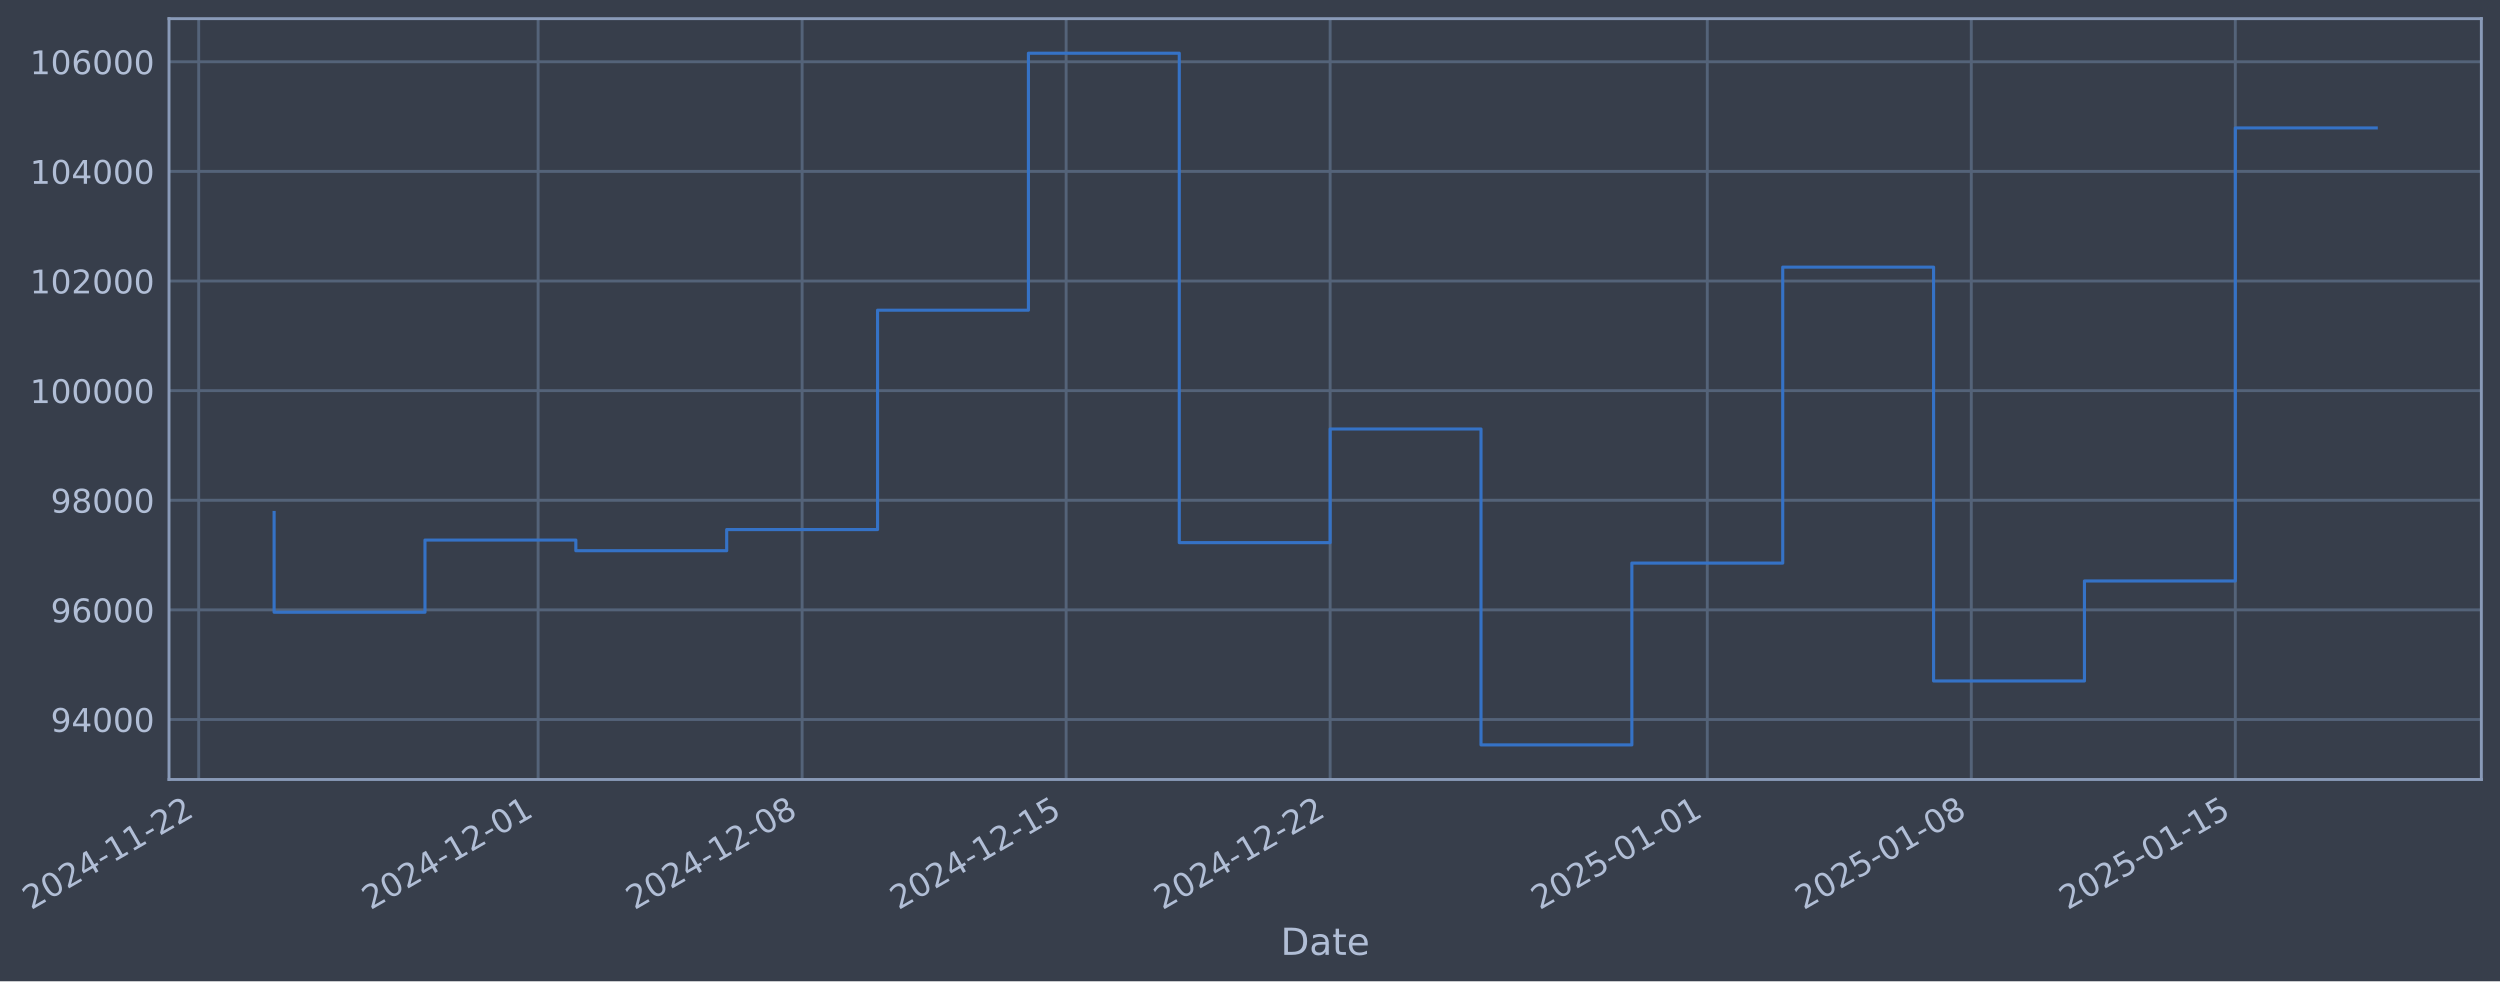
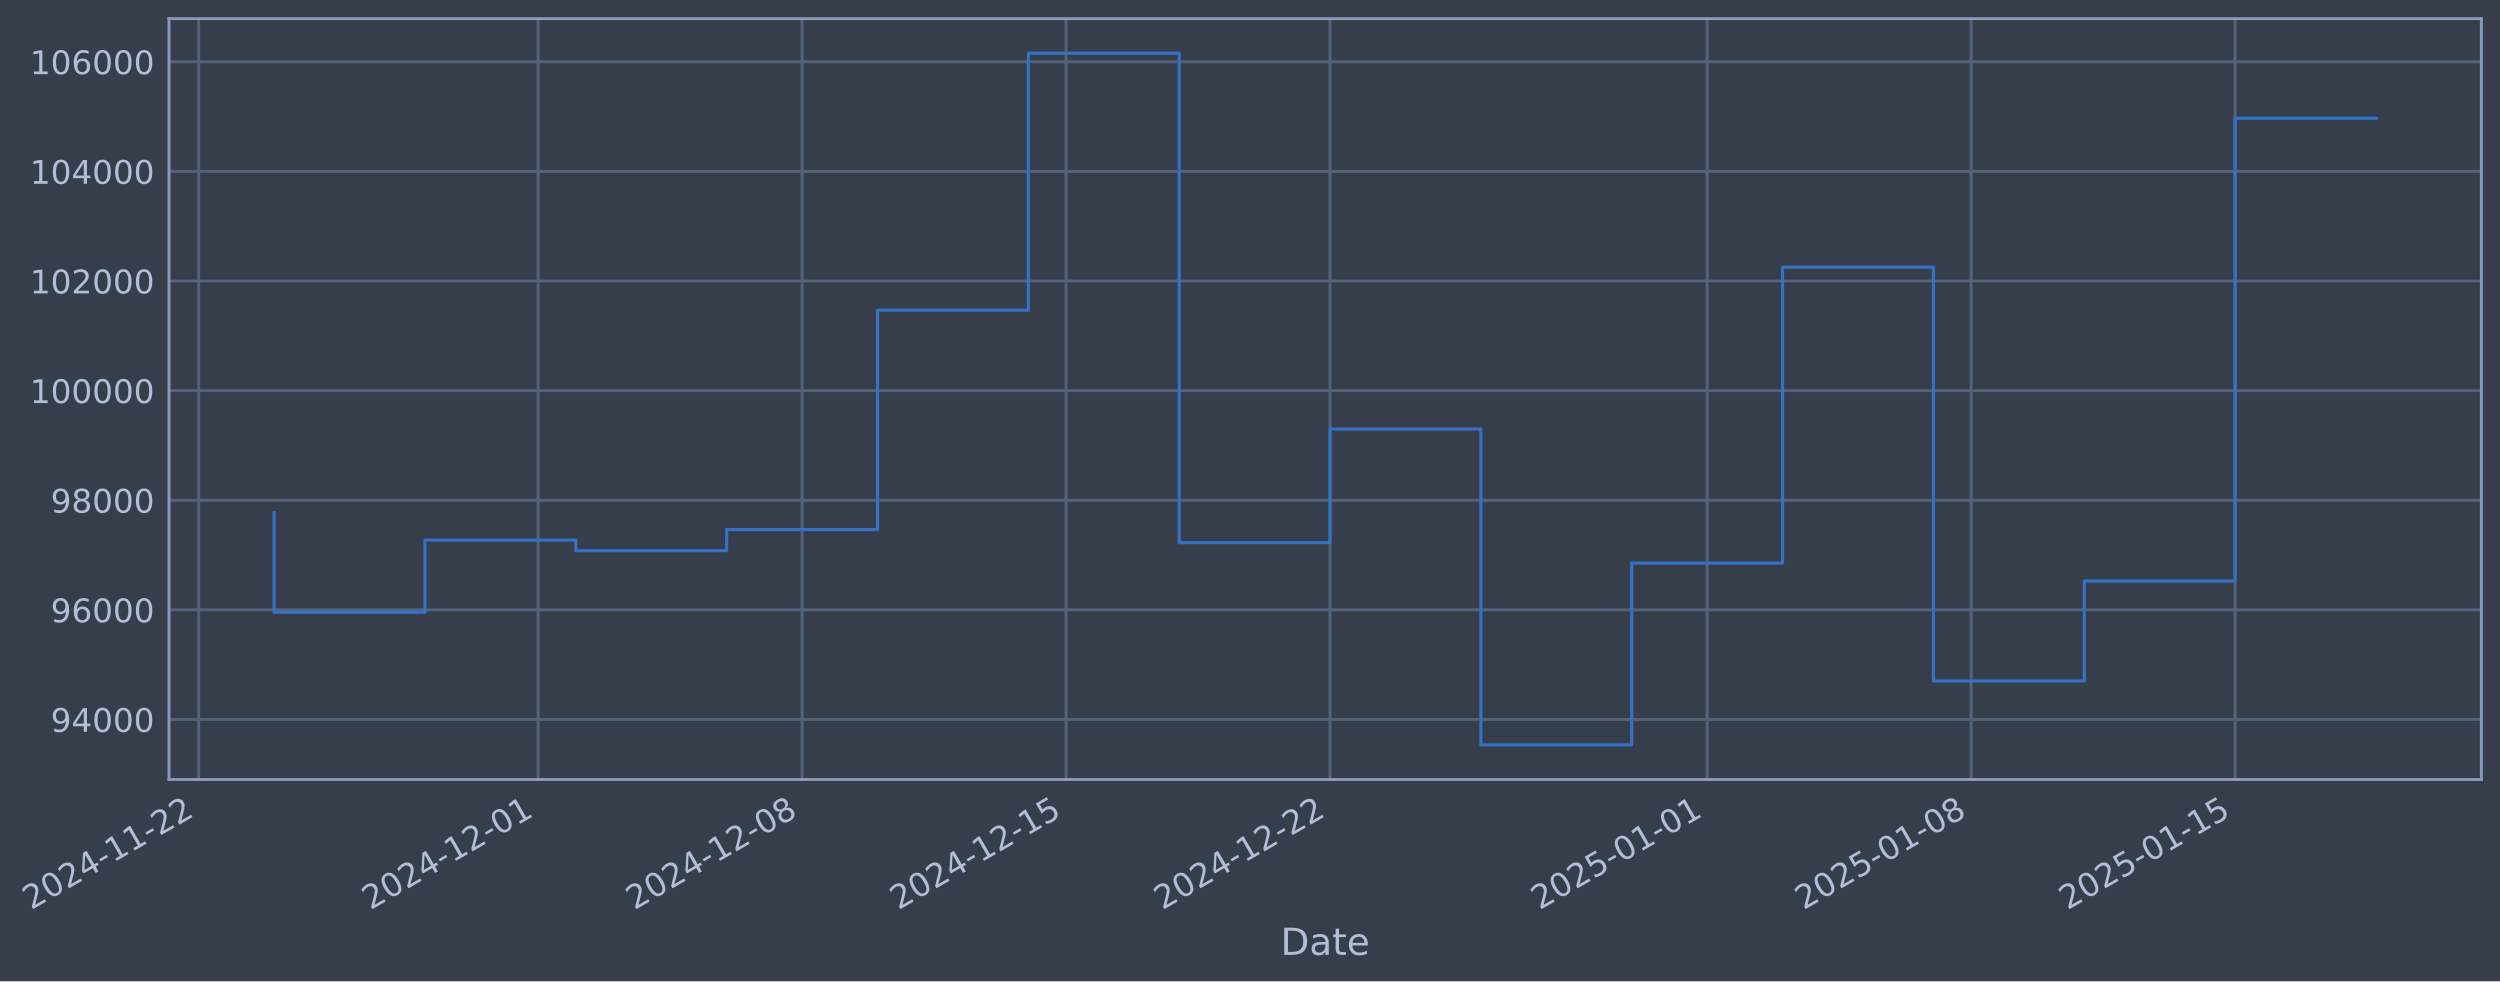
- <svg xmlns="http://www.w3.org/2000/svg" xmlns:xlink="http://www.w3.org/1999/xlink" width="965.255pt" height="378.87pt" viewBox="0 0 965.255 378.87" version="1.1">
+ <svg xmlns="http://www.w3.org/2000/svg" xmlns:xlink="http://www.w3.org/1999/xlink" width="965.252pt" height="378.87pt" viewBox="0 0 965.252 378.87" version="1.1">
  <defs>
    <style type="text/css">*{stroke-linejoin: round; stroke-linecap: butt}</style>
  </defs>
  <g id="figure_1">
    <g id="patch_1">
-       <path d="M 0 378.87  L 965.255 378.87  L 965.255 0  L 0 0  z " style="fill: #373e4b" />
+       <path d="M 0 378.87  L 965.252 378.87  L 965.252 0  L 0 0  z " style="fill: #373e4b" />
    </g>
    <g id="axes_1">
      <g id="patch_2">
-         <path d="M 65.255 300.96  L 958.055 300.96  L 958.055 7.2  L 65.255 7.2  z " style="fill: #373e4b" />
+         <path d="M 65.252 300.96  L 958.052 300.96  L 958.052 7.2  L 65.252 7.2  z " style="fill: #373e4b" />
      </g>
      <g id="matplotlib.axis_1">
        <g id="xtick_1">
          <g id="line2d_1">
-             <path d="M 76.713 300.96  L 76.713 7.2  " clip-path="url(#p9b42d180ce)" style="fill: none; stroke: #546379; stroke-width: 1.12; stroke-linecap: square" />
+             <path d="M 76.713 300.96  L 76.713 7.2  " clip-path="url(#p4ee000d77e)" style="fill: none; stroke: #546379; stroke-width: 1.12; stroke-linecap: square" />
          </g>
          <g id="line2d_2" />
          <g id="text_1">
            <g style="fill: #b1bed6" transform="translate(11.98702 351.4642) rotate(-30) scale(0.126 -0.126)">
              <defs>
                <path id="DejaVuSans-32" d="M 1228 531  L 3431 531  L 3431 0  L 469 0  L 469 531  Q 828 903 1448 1529  Q 2069 2156 2228 2338  Q 2531 2678 2651 2914  Q 2772 3150 2772 3378  Q 2772 3750 2511 3984  Q 2250 4219 1831 4219  Q 1534 4219 1204 4116  Q 875 4013 500 3803  L 500 4441  Q 881 4594 1212 4672  Q 1544 4750 1819 4750  Q 2544 4750 2975 4387  Q 3406 4025 3406 3419  Q 3406 3131 3298 2873  Q 3191 2616 2906 2266  Q 2828 2175 2409 1742  Q 1991 1309 1228 531  z " transform="scale(0.015625)" />
                <path id="DejaVuSans-30" d="M 2034 4250  Q 1547 4250 1301 3770  Q 1056 3291 1056 2328  Q 1056 1369 1301 889  Q 1547 409 2034 409  Q 2525 409 2770 889  Q 3016 1369 3016 2328  Q 3016 3291 2770 3770  Q 2525 4250 2034 4250  z M 2034 4750  Q 2819 4750 3233 4129  Q 3647 3509 3647 2328  Q 3647 1150 3233 529  Q 2819 -91 2034 -91  Q 1250 -91 836 529  Q 422 1150 422 2328  Q 422 3509 836 4129  Q 1250 4750 2034 4750  z " transform="scale(0.015625)" />
                <path id="DejaVuSans-34" d="M 2419 4116  L 825 1625  L 2419 1625  L 2419 4116  z M 2253 4666  L 3047 4666  L 3047 1625  L 3713 1625  L 3713 1100  L 3047 1100  L 3047 0  L 2419 0  L 2419 1100  L 313 1100  L 313 1709  L 2253 4666  z " transform="scale(0.015625)" />
                <path id="DejaVuSans-2d" d="M 313 2009  L 1997 2009  L 1997 1497  L 313 1497  L 313 2009  z " transform="scale(0.015625)" />
                <path id="DejaVuSans-31" d="M 794 531  L 1825 531  L 1825 4091  L 703 3866  L 703 4441  L 1819 4666  L 2450 4666  L 2450 531  L 3481 531  L 3481 0  L 794 0  L 794 531  z " transform="scale(0.015625)" />
              </defs>
              <use xlink:href="#DejaVuSans-32" />
              <use xlink:href="#DejaVuSans-30" transform="translate(63.62305 0)" />
              <use xlink:href="#DejaVuSans-32" transform="translate(127.2461 0)" />
              <use xlink:href="#DejaVuSans-34" transform="translate(190.8691 0)" />
              <use xlink:href="#DejaVuSans-2d" transform="translate(254.4922 0)" />
              <use xlink:href="#DejaVuSans-31" transform="translate(290.5762 0)" />
              <use xlink:href="#DejaVuSans-31" transform="translate(354.1992 0)" />
              <use xlink:href="#DejaVuSans-2d" transform="translate(417.8223 0)" />
              <use xlink:href="#DejaVuSans-32" transform="translate(453.9062 0)" />
              <use xlink:href="#DejaVuSans-32" transform="translate(517.5293 0)" />
            </g>
          </g>
        </g>
        <g id="xtick_2">
          <g id="line2d_3">
-             <path d="M 207.77 300.96  L 207.77 7.2  " clip-path="url(#p9b42d180ce)" style="fill: none; stroke: #546379; stroke-width: 1.12; stroke-linecap: square" />
+             <path d="M 207.756 300.96  L 207.756 7.2  " clip-path="url(#p4ee000d77e)" style="fill: none; stroke: #546379; stroke-width: 1.12; stroke-linecap: square" />
          </g>
          <g id="line2d_4" />
          <g id="text_2">
-             <g style="fill: #b1bed6" transform="translate(143.0442 351.4642) rotate(-30) scale(0.126 -0.126)">
+             <g style="fill: #b1bed6" transform="translate(143.031 351.4642) rotate(-30) scale(0.126 -0.126)">
              <use xlink:href="#DejaVuSans-32" />
              <use xlink:href="#DejaVuSans-30" transform="translate(63.62305 0)" />
              <use xlink:href="#DejaVuSans-32" transform="translate(127.2461 0)" />
              <use xlink:href="#DejaVuSans-34" transform="translate(190.8691 0)" />
              <use xlink:href="#DejaVuSans-2d" transform="translate(254.4922 0)" />
              <use xlink:href="#DejaVuSans-31" transform="translate(290.5762 0)" />
              <use xlink:href="#DejaVuSans-32" transform="translate(354.1992 0)" />
              <use xlink:href="#DejaVuSans-2d" transform="translate(417.8223 0)" />
              <use xlink:href="#DejaVuSans-30" transform="translate(453.9062 0)" />
              <use xlink:href="#DejaVuSans-31" transform="translate(517.5293 0)" />
            </g>
          </g>
        </g>
        <g id="xtick_3">
          <g id="line2d_5">
-             <path d="M 309.703 300.96  L 309.703 7.2  " clip-path="url(#p9b42d180ce)" style="fill: none; stroke: #546379; stroke-width: 1.12; stroke-linecap: square" />
+             <path d="M 309.68 300.96  L 309.68 7.2  " clip-path="url(#p4ee000d77e)" style="fill: none; stroke: #546379; stroke-width: 1.12; stroke-linecap: square" />
          </g>
          <g id="line2d_6" />
          <g id="text_3">
-             <g style="fill: #b1bed6" transform="translate(244.9775 351.4642) rotate(-30) scale(0.126 -0.126)">
+             <g style="fill: #b1bed6" transform="translate(244.9541 351.4642) rotate(-30) scale(0.126 -0.126)">
              <defs>
                <path id="DejaVuSans-38" d="M 2034 2216  Q 1584 2216 1326 1975  Q 1069 1734 1069 1313  Q 1069 891 1326 650  Q 1584 409 2034 409  Q 2484 409 2743 651  Q 3003 894 3003 1313  Q 3003 1734 2745 1975  Q 2488 2216 2034 2216  z M 1403 2484  Q 997 2584 770 2862  Q 544 3141 544 3541  Q 544 4100 942 4425  Q 1341 4750 2034 4750  Q 2731 4750 3128 4425  Q 3525 4100 3525 3541  Q 3525 3141 3298 2862  Q 3072 2584 2669 2484  Q 3125 2378 3379 2068  Q 3634 1759 3634 1313  Q 3634 634 3220 271  Q 2806 -91 2034 -91  Q 1263 -91 848 271  Q 434 634 434 1313  Q 434 1759 690 2068  Q 947 2378 1403 2484  z M 1172 3481  Q 1172 3119 1398 2916  Q 1625 2713 2034 2713  Q 2441 2713 2670 2916  Q 2900 3119 2900 3481  Q 2900 3844 2670 4047  Q 2441 4250 2034 4250  Q 1625 4250 1398 4047  Q 1172 3844 1172 3481  z " transform="scale(0.015625)" />
              </defs>
              <use xlink:href="#DejaVuSans-32" />
              <use xlink:href="#DejaVuSans-30" transform="translate(63.62305 0)" />
              <use xlink:href="#DejaVuSans-32" transform="translate(127.2461 0)" />
              <use xlink:href="#DejaVuSans-34" transform="translate(190.8691 0)" />
              <use xlink:href="#DejaVuSans-2d" transform="translate(254.4922 0)" />
              <use xlink:href="#DejaVuSans-31" transform="translate(290.5762 0)" />
              <use xlink:href="#DejaVuSans-32" transform="translate(354.1992 0)" />
              <use xlink:href="#DejaVuSans-2d" transform="translate(417.8223 0)" />
              <use xlink:href="#DejaVuSans-30" transform="translate(453.9062 0)" />
              <use xlink:href="#DejaVuSans-38" transform="translate(517.5293 0)" />
            </g>
          </g>
        </g>
        <g id="xtick_4">
          <g id="line2d_7">
-             <path d="M 411.636 300.96  L 411.636 7.2  " clip-path="url(#p9b42d180ce)" style="fill: none; stroke: #546379; stroke-width: 1.12; stroke-linecap: square" />
+             <path d="M 411.603 300.96  L 411.603 7.2  " clip-path="url(#p4ee000d77e)" style="fill: none; stroke: #546379; stroke-width: 1.12; stroke-linecap: square" />
          </g>
          <g id="line2d_8" />
          <g id="text_4">
-             <g style="fill: #b1bed6" transform="translate(346.9109 351.4642) rotate(-30) scale(0.126 -0.126)">
+             <g style="fill: #b1bed6" transform="translate(346.8771 351.4642) rotate(-30) scale(0.126 -0.126)">
              <defs>
                <path id="DejaVuSans-35" d="M 691 4666  L 3169 4666  L 3169 4134  L 1269 4134  L 1269 2991  Q 1406 3038 1543 3061  Q 1681 3084 1819 3084  Q 2600 3084 3056 2656  Q 3513 2228 3513 1497  Q 3513 744 3044 326  Q 2575 -91 1722 -91  Q 1428 -91 1123 -41  Q 819 9 494 109  L 494 744  Q 775 591 1075 516  Q 1375 441 1709 441  Q 2250 441 2565 725  Q 2881 1009 2881 1497  Q 2881 1984 2565 2268  Q 2250 2553 1709 2553  Q 1456 2553 1204 2497  Q 953 2441 691 2322  L 691 4666  z " transform="scale(0.015625)" />
              </defs>
              <use xlink:href="#DejaVuSans-32" />
              <use xlink:href="#DejaVuSans-30" transform="translate(63.62305 0)" />
              <use xlink:href="#DejaVuSans-32" transform="translate(127.2461 0)" />
              <use xlink:href="#DejaVuSans-34" transform="translate(190.8691 0)" />
              <use xlink:href="#DejaVuSans-2d" transform="translate(254.4922 0)" />
              <use xlink:href="#DejaVuSans-31" transform="translate(290.5762 0)" />
              <use xlink:href="#DejaVuSans-32" transform="translate(354.1992 0)" />
              <use xlink:href="#DejaVuSans-2d" transform="translate(417.8223 0)" />
              <use xlink:href="#DejaVuSans-31" transform="translate(453.9062 0)" />
              <use xlink:href="#DejaVuSans-35" transform="translate(517.5293 0)" />
            </g>
          </g>
        </g>
        <g id="xtick_5">
          <g id="line2d_9">
-             <path d="M 513.57 300.96  L 513.57 7.2  " clip-path="url(#p9b42d180ce)" style="fill: none; stroke: #546379; stroke-width: 1.12; stroke-linecap: square" />
+             <path d="M 513.526 300.96  L 513.526 7.2  " clip-path="url(#p4ee000d77e)" style="fill: none; stroke: #546379; stroke-width: 1.12; stroke-linecap: square" />
          </g>
          <g id="line2d_10" />
          <g id="text_5">
-             <g style="fill: #b1bed6" transform="translate(448.8442 351.4642) rotate(-30) scale(0.126 -0.126)">
+             <g style="fill: #b1bed6" transform="translate(448.8002 351.4642) rotate(-30) scale(0.126 -0.126)">
              <use xlink:href="#DejaVuSans-32" />
              <use xlink:href="#DejaVuSans-30" transform="translate(63.62305 0)" />
              <use xlink:href="#DejaVuSans-32" transform="translate(127.2461 0)" />
              <use xlink:href="#DejaVuSans-34" transform="translate(190.8691 0)" />
              <use xlink:href="#DejaVuSans-2d" transform="translate(254.4922 0)" />
              <use xlink:href="#DejaVuSans-31" transform="translate(290.5762 0)" />
              <use xlink:href="#DejaVuSans-32" transform="translate(354.1992 0)" />
              <use xlink:href="#DejaVuSans-2d" transform="translate(417.8223 0)" />
              <use xlink:href="#DejaVuSans-32" transform="translate(453.9062 0)" />
              <use xlink:href="#DejaVuSans-32" transform="translate(517.5293 0)" />
            </g>
          </g>
        </g>
        <g id="xtick_6">
          <g id="line2d_11">
-             <path d="M 659.189 300.96  L 659.189 7.2  " clip-path="url(#p9b42d180ce)" style="fill: none; stroke: #546379; stroke-width: 1.12; stroke-linecap: square" />
+             <path d="M 659.13 300.96  L 659.13 7.2  " clip-path="url(#p4ee000d77e)" style="fill: none; stroke: #546379; stroke-width: 1.12; stroke-linecap: square" />
          </g>
          <g id="line2d_12" />
          <g id="text_6">
-             <g style="fill: #b1bed6" transform="translate(594.4633 351.4642) rotate(-30) scale(0.126 -0.126)">
+             <g style="fill: #b1bed6" transform="translate(594.4046 351.4642) rotate(-30) scale(0.126 -0.126)">
              <use xlink:href="#DejaVuSans-32" />
              <use xlink:href="#DejaVuSans-30" transform="translate(63.62305 0)" />
              <use xlink:href="#DejaVuSans-32" transform="translate(127.2461 0)" />
              <use xlink:href="#DejaVuSans-35" transform="translate(190.8691 0)" />
              <use xlink:href="#DejaVuSans-2d" transform="translate(254.4922 0)" />
              <use xlink:href="#DejaVuSans-30" transform="translate(290.5762 0)" />
              <use xlink:href="#DejaVuSans-31" transform="translate(354.1992 0)" />
              <use xlink:href="#DejaVuSans-2d" transform="translate(417.8223 0)" />
              <use xlink:href="#DejaVuSans-30" transform="translate(453.9062 0)" />
              <use xlink:href="#DejaVuSans-31" transform="translate(517.5293 0)" />
            </g>
          </g>
        </g>
        <g id="xtick_7">
          <g id="line2d_13">
-             <path d="M 761.122 300.96  L 761.122 7.2  " clip-path="url(#p9b42d180ce)" style="fill: none; stroke: #546379; stroke-width: 1.12; stroke-linecap: square" />
+             <path d="M 761.053 300.96  L 761.053 7.2  " clip-path="url(#p4ee000d77e)" style="fill: none; stroke: #546379; stroke-width: 1.12; stroke-linecap: square" />
          </g>
          <g id="line2d_14" />
          <g id="text_7">
-             <g style="fill: #b1bed6" transform="translate(696.3966 351.4642) rotate(-30) scale(0.126 -0.126)">
+             <g style="fill: #b1bed6" transform="translate(696.3277 351.4642) rotate(-30) scale(0.126 -0.126)">
              <use xlink:href="#DejaVuSans-32" />
              <use xlink:href="#DejaVuSans-30" transform="translate(63.62305 0)" />
              <use xlink:href="#DejaVuSans-32" transform="translate(127.2461 0)" />
              <use xlink:href="#DejaVuSans-35" transform="translate(190.8691 0)" />
              <use xlink:href="#DejaVuSans-2d" transform="translate(254.4922 0)" />
              <use xlink:href="#DejaVuSans-30" transform="translate(290.5762 0)" />
              <use xlink:href="#DejaVuSans-31" transform="translate(354.1992 0)" />
              <use xlink:href="#DejaVuSans-2d" transform="translate(417.8223 0)" />
              <use xlink:href="#DejaVuSans-30" transform="translate(453.9062 0)" />
              <use xlink:href="#DejaVuSans-38" transform="translate(517.5293 0)" />
            </g>
          </g>
        </g>
        <g id="xtick_8">
          <g id="line2d_15">
-             <path d="M 863.055 300.96  L 863.055 7.2  " clip-path="url(#p9b42d180ce)" style="fill: none; stroke: #546379; stroke-width: 1.12; stroke-linecap: square" />
+             <path d="M 862.976 300.96  L 862.976 7.2  " clip-path="url(#p4ee000d77e)" style="fill: none; stroke: #546379; stroke-width: 1.12; stroke-linecap: square" />
          </g>
          <g id="line2d_16" />
          <g id="text_8">
-             <g style="fill: #b1bed6" transform="translate(798.33 351.4642) rotate(-30) scale(0.126 -0.126)">
+             <g style="fill: #b1bed6" transform="translate(798.2508 351.4642) rotate(-30) scale(0.126 -0.126)">
              <use xlink:href="#DejaVuSans-32" />
              <use xlink:href="#DejaVuSans-30" transform="translate(63.62305 0)" />
              <use xlink:href="#DejaVuSans-32" transform="translate(127.2461 0)" />
              <use xlink:href="#DejaVuSans-35" transform="translate(190.8691 0)" />
              <use xlink:href="#DejaVuSans-2d" transform="translate(254.4922 0)" />
              <use xlink:href="#DejaVuSans-30" transform="translate(290.5762 0)" />
              <use xlink:href="#DejaVuSans-31" transform="translate(354.1992 0)" />
              <use xlink:href="#DejaVuSans-2d" transform="translate(417.8223 0)" />
              <use xlink:href="#DejaVuSans-31" transform="translate(453.9062 0)" />
              <use xlink:href="#DejaVuSans-35" transform="translate(517.5293 0)" />
            </g>
          </g>
        </g>
        <g id="text_9">
-           <g style="fill: #b1bed6" transform="translate(494.4454 368.6753) scale(0.144 -0.144)">
+           <g style="fill: #b1bed6" transform="translate(494.4425 368.6753) scale(0.144 -0.144)">
            <defs>
              <path id="DejaVuSans-44" d="M 1259 4147  L 1259 519  L 2022 519  Q 2988 519 3436 956  Q 3884 1394 3884 2338  Q 3884 3275 3436 3711  Q 2988 4147 2022 4147  L 1259 4147  z M 628 4666  L 1925 4666  Q 3281 4666 3915 4102  Q 4550 3538 4550 2338  Q 4550 1131 3912 565  Q 3275 0 1925 0  L 628 0  L 628 4666  z " transform="scale(0.015625)" />
              <path id="DejaVuSans-61" d="M 2194 1759  Q 1497 1759 1228 1600  Q 959 1441 959 1056  Q 959 750 1161 570  Q 1363 391 1709 391  Q 2188 391 2477 730  Q 2766 1069 2766 1631  L 2766 1759  L 2194 1759  z M 3341 1997  L 3341 0  L 2766 0  L 2766 531  Q 2569 213 2275 61  Q 1981 -91 1556 -91  Q 1019 -91 701 211  Q 384 513 384 1019  Q 384 1609 779 1909  Q 1175 2209 1959 2209  L 2766 2209  L 2766 2266  Q 2766 2663 2505 2880  Q 2244 3097 1772 3097  Q 1472 3097 1187 3025  Q 903 2953 641 2809  L 641 3341  Q 956 3463 1253 3523  Q 1550 3584 1831 3584  Q 2591 3584 2966 3190  Q 3341 2797 3341 1997  z " transform="scale(0.015625)" />
              <path id="DejaVuSans-74" d="M 1172 4494  L 1172 3500  L 2356 3500  L 2356 3053  L 1172 3053  L 1172 1153  Q 1172 725 1289 603  Q 1406 481 1766 481  L 2356 481  L 2356 0  L 1766 0  Q 1100 0 847 248  Q 594 497 594 1153  L 594 3053  L 172 3053  L 172 3500  L 594 3500  L 594 4494  L 1172 4494  z " transform="scale(0.015625)" />
              <path id="DejaVuSans-65" d="M 3597 1894  L 3597 1613  L 953 1613  Q 991 1019 1311 708  Q 1631 397 2203 397  Q 2534 397 2845 478  Q 3156 559 3463 722  L 3463 178  Q 3153 47 2828 -22  Q 2503 -91 2169 -91  Q 1331 -91 842 396  Q 353 884 353 1716  Q 353 2575 817 3079  Q 1281 3584 2069 3584  Q 2775 3584 3186 3129  Q 3597 2675 3597 1894  z M 3022 2063  Q 3016 2534 2758 2815  Q 2500 3097 2075 3097  Q 1594 3097 1305 2825  Q 1016 2553 972 2059  L 3022 2063  z " transform="scale(0.015625)" />
            </defs>
            <use xlink:href="#DejaVuSans-44" />
            <use xlink:href="#DejaVuSans-61" transform="translate(77.00195 0)" />
            <use xlink:href="#DejaVuSans-74" transform="translate(138.2812 0)" />
            <use xlink:href="#DejaVuSans-65" transform="translate(177.4902 0)" />
          </g>
        </g>
      </g>
      <g id="matplotlib.axis_2">
        <g id="ytick_1">
          <g id="line2d_17">
-             <path d="M 65.255 277.797  L 958.055 277.797  " clip-path="url(#p9b42d180ce)" style="fill: none; stroke: #546379; stroke-width: 1.12; stroke-linecap: square" />
+             <path d="M 65.252 277.797  L 958.052 277.797  " clip-path="url(#p4ee000d77e)" style="fill: none; stroke: #546379; stroke-width: 1.12; stroke-linecap: square" />
          </g>
          <g id="line2d_18" />
          <g id="text_10">
-             <g style="fill: #b1bed6" transform="translate(19.57077 282.5841) scale(0.126 -0.126)">
+             <g style="fill: #b1bed6" transform="translate(19.56784 282.5841) scale(0.126 -0.126)">
              <defs>
                <path id="DejaVuSans-39" d="M 703 97  L 703 672  Q 941 559 1184 500  Q 1428 441 1663 441  Q 2288 441 2617 861  Q 2947 1281 2994 2138  Q 2813 1869 2534 1725  Q 2256 1581 1919 1581  Q 1219 1581 811 2004  Q 403 2428 403 3163  Q 403 3881 828 4315  Q 1253 4750 1959 4750  Q 2769 4750 3195 4129  Q 3622 3509 3622 2328  Q 3622 1225 3098 567  Q 2575 -91 1691 -91  Q 1453 -91 1209 -44  Q 966 3 703 97  z M 1959 2075  Q 2384 2075 2632 2365  Q 2881 2656 2881 3163  Q 2881 3666 2632 3958  Q 2384 4250 1959 4250  Q 1534 4250 1286 3958  Q 1038 3666 1038 3163  Q 1038 2656 1286 2365  Q 1534 2075 1959 2075  z " transform="scale(0.015625)" />
              </defs>
              <use xlink:href="#DejaVuSans-39" />
              <use xlink:href="#DejaVuSans-34" transform="translate(63.62305 0)" />
              <use xlink:href="#DejaVuSans-30" transform="translate(127.2461 0)" />
              <use xlink:href="#DejaVuSans-30" transform="translate(190.8691 0)" />
              <use xlink:href="#DejaVuSans-30" transform="translate(254.4922 0)" />
            </g>
          </g>
        </g>
        <g id="ytick_2">
          <g id="line2d_19">
-             <path d="M 65.255 235.473  L 958.055 235.473  " clip-path="url(#p9b42d180ce)" style="fill: none; stroke: #546379; stroke-width: 1.12; stroke-linecap: square" />
+             <path d="M 65.252 235.473  L 958.052 235.473  " clip-path="url(#p4ee000d77e)" style="fill: none; stroke: #546379; stroke-width: 1.12; stroke-linecap: square" />
          </g>
          <g id="line2d_20" />
          <g id="text_11">
-             <g style="fill: #b1bed6" transform="translate(19.57077 240.2602) scale(0.126 -0.126)">
+             <g style="fill: #b1bed6" transform="translate(19.56784 240.2602) scale(0.126 -0.126)">
              <defs>
                <path id="DejaVuSans-36" d="M 2113 2584  Q 1688 2584 1439 2293  Q 1191 2003 1191 1497  Q 1191 994 1439 701  Q 1688 409 2113 409  Q 2538 409 2786 701  Q 3034 994 3034 1497  Q 3034 2003 2786 2293  Q 2538 2584 2113 2584  z M 3366 4563  L 3366 3988  Q 3128 4100 2886 4159  Q 2644 4219 2406 4219  Q 1781 4219 1451 3797  Q 1122 3375 1075 2522  Q 1259 2794 1537 2939  Q 1816 3084 2150 3084  Q 2853 3084 3261 2657  Q 3669 2231 3669 1497  Q 3669 778 3244 343  Q 2819 -91 2113 -91  Q 1303 -91 875 529  Q 447 1150 447 2328  Q 447 3434 972 4092  Q 1497 4750 2381 4750  Q 2619 4750 2861 4703  Q 3103 4656 3366 4563  z " transform="scale(0.015625)" />
              </defs>
              <use xlink:href="#DejaVuSans-39" />
              <use xlink:href="#DejaVuSans-36" transform="translate(63.62305 0)" />
              <use xlink:href="#DejaVuSans-30" transform="translate(127.2461 0)" />
              <use xlink:href="#DejaVuSans-30" transform="translate(190.8691 0)" />
              <use xlink:href="#DejaVuSans-30" transform="translate(254.4922 0)" />
            </g>
          </g>
        </g>
        <g id="ytick_3">
          <g id="line2d_21">
-             <path d="M 65.255 193.149  L 958.055 193.149  " clip-path="url(#p9b42d180ce)" style="fill: none; stroke: #546379; stroke-width: 1.12; stroke-linecap: square" />
+             <path d="M 65.252 193.149  L 958.052 193.149  " clip-path="url(#p4ee000d77e)" style="fill: none; stroke: #546379; stroke-width: 1.12; stroke-linecap: square" />
          </g>
          <g id="line2d_22" />
          <g id="text_12">
-             <g style="fill: #b1bed6" transform="translate(19.57077 197.9364) scale(0.126 -0.126)">
+             <g style="fill: #b1bed6" transform="translate(19.56784 197.9364) scale(0.126 -0.126)">
              <use xlink:href="#DejaVuSans-39" />
              <use xlink:href="#DejaVuSans-38" transform="translate(63.62305 0)" />
              <use xlink:href="#DejaVuSans-30" transform="translate(127.2461 0)" />
              <use xlink:href="#DejaVuSans-30" transform="translate(190.8691 0)" />
              <use xlink:href="#DejaVuSans-30" transform="translate(254.4922 0)" />
            </g>
          </g>
        </g>
        <g id="ytick_4">
          <g id="line2d_23">
-             <path d="M 65.255 150.826  L 958.055 150.826  " clip-path="url(#p9b42d180ce)" style="fill: none; stroke: #546379; stroke-width: 1.12; stroke-linecap: square" />
+             <path d="M 65.252 150.826  L 958.052 150.826  " clip-path="url(#p4ee000d77e)" style="fill: none; stroke: #546379; stroke-width: 1.12; stroke-linecap: square" />
          </g>
          <g id="line2d_24" />
          <g id="text_13">
-             <g style="fill: #b1bed6" transform="translate(11.55402 155.6126) scale(0.126 -0.126)">
+             <g style="fill: #b1bed6" transform="translate(11.55109 155.6126) scale(0.126 -0.126)">
              <use xlink:href="#DejaVuSans-31" />
              <use xlink:href="#DejaVuSans-30" transform="translate(63.62305 0)" />
              <use xlink:href="#DejaVuSans-30" transform="translate(127.2461 0)" />
              <use xlink:href="#DejaVuSans-30" transform="translate(190.8691 0)" />
              <use xlink:href="#DejaVuSans-30" transform="translate(254.4922 0)" />
              <use xlink:href="#DejaVuSans-30" transform="translate(318.1152 0)" />
            </g>
          </g>
        </g>
        <g id="ytick_5">
          <g id="line2d_25">
-             <path d="M 65.255 108.502  L 958.055 108.502  " clip-path="url(#p9b42d180ce)" style="fill: none; stroke: #546379; stroke-width: 1.12; stroke-linecap: square" />
+             <path d="M 65.252 108.502  L 958.052 108.502  " clip-path="url(#p4ee000d77e)" style="fill: none; stroke: #546379; stroke-width: 1.12; stroke-linecap: square" />
          </g>
          <g id="line2d_26" />
          <g id="text_14">
-             <g style="fill: #b1bed6" transform="translate(11.55402 113.2888) scale(0.126 -0.126)">
+             <g style="fill: #b1bed6" transform="translate(11.55109 113.2888) scale(0.126 -0.126)">
              <use xlink:href="#DejaVuSans-31" />
              <use xlink:href="#DejaVuSans-30" transform="translate(63.62305 0)" />
              <use xlink:href="#DejaVuSans-32" transform="translate(127.2461 0)" />
              <use xlink:href="#DejaVuSans-30" transform="translate(190.8691 0)" />
              <use xlink:href="#DejaVuSans-30" transform="translate(254.4922 0)" />
              <use xlink:href="#DejaVuSans-30" transform="translate(318.1152 0)" />
            </g>
          </g>
        </g>
        <g id="ytick_6">
          <g id="line2d_27">
-             <path d="M 65.255 66.178  L 958.055 66.178  " clip-path="url(#p9b42d180ce)" style="fill: none; stroke: #546379; stroke-width: 1.12; stroke-linecap: square" />
+             <path d="M 65.252 66.178  L 958.052 66.178  " clip-path="url(#p4ee000d77e)" style="fill: none; stroke: #546379; stroke-width: 1.12; stroke-linecap: square" />
          </g>
          <g id="line2d_28" />
          <g id="text_15">
-             <g style="fill: #b1bed6" transform="translate(11.55402 70.96502) scale(0.126 -0.126)">
+             <g style="fill: #b1bed6" transform="translate(11.55109 70.96502) scale(0.126 -0.126)">
              <use xlink:href="#DejaVuSans-31" />
              <use xlink:href="#DejaVuSans-30" transform="translate(63.62305 0)" />
              <use xlink:href="#DejaVuSans-34" transform="translate(127.2461 0)" />
              <use xlink:href="#DejaVuSans-30" transform="translate(190.8691 0)" />
              <use xlink:href="#DejaVuSans-30" transform="translate(254.4922 0)" />
              <use xlink:href="#DejaVuSans-30" transform="translate(318.1152 0)" />
            </g>
          </g>
        </g>
        <g id="ytick_7">
          <g id="line2d_29">
-             <path d="M 65.255 23.854  L 958.055 23.854  " clip-path="url(#p9b42d180ce)" style="fill: none; stroke: #546379; stroke-width: 1.12; stroke-linecap: square" />
+             <path d="M 65.252 23.854  L 958.052 23.854  " clip-path="url(#p4ee000d77e)" style="fill: none; stroke: #546379; stroke-width: 1.12; stroke-linecap: square" />
          </g>
          <g id="line2d_30" />
          <g id="text_16">
-             <g style="fill: #b1bed6" transform="translate(11.55402 28.64121) scale(0.126 -0.126)">
+             <g style="fill: #b1bed6" transform="translate(11.55109 28.64121) scale(0.126 -0.126)">
              <use xlink:href="#DejaVuSans-31" />
              <use xlink:href="#DejaVuSans-30" transform="translate(63.62305 0)" />
              <use xlink:href="#DejaVuSans-36" transform="translate(127.2461 0)" />
              <use xlink:href="#DejaVuSans-30" transform="translate(190.8691 0)" />
              <use xlink:href="#DejaVuSans-30" transform="translate(254.4922 0)" />
              <use xlink:href="#DejaVuSans-30" transform="translate(318.1152 0)" />
            </g>
          </g>
        </g>
      </g>
      <g id="line2d_31">
-         <path d="M 105.836 197.87  L 105.836 236.383  L 164.084 236.383  L 164.084 208.521  L 222.332 208.521  L 222.332 212.628  L 280.579 212.628  L 280.579 204.459  L 338.827 204.459  L 338.827 119.77  L 397.074 119.77  L 397.074 20.553  L 455.322 20.553  L 455.322 209.517  L 513.57 209.517  L 513.57 165.636  L 571.817 165.636  L 571.817 287.607  L 630.065 287.607  L 630.065 217.409  L 688.313 217.409  L 688.313 103.141  L 746.56 103.141  L 746.56 262.927  L 804.808 262.927  L 804.808 224.318  L 863.055 224.318  L 863.055 49.397  L 917.473 49.397  " clip-path="url(#p9b42d180ce)" style="fill: none; stroke: #3572c6; stroke-width: 1.2; stroke-linecap: square" />
+         <path d="M 105.833 197.87  L 105.833 236.383  L 164.075 236.383  L 164.075 208.521  L 222.317 208.521  L 222.317 212.628  L 280.559 212.628  L 280.559 204.459  L 338.8 204.459  L 338.8 119.77  L 397.042 119.77  L 397.042 20.553  L 455.284 20.553  L 455.284 209.517  L 513.526 209.517  L 513.526 165.636  L 571.768 165.636  L 571.768 287.607  L 630.009 287.607  L 630.009 217.409  L 688.251 217.409  L 688.251 103.141  L 746.493 103.141  L 746.493 262.927  L 804.735 262.927  L 804.735 224.318  L 862.976 224.318  L 862.976 45.679  L 917.47 45.679  " clip-path="url(#p4ee000d77e)" style="fill: none; stroke: #3572c6; stroke-width: 1.2; stroke-linecap: square" />
      </g>
      <g id="patch_3">
-         <path d="M 65.255 300.96  L 65.255 7.2  " style="fill: none; stroke: #899ab8; stroke-width: 1.12; stroke-linejoin: miter; stroke-linecap: square" />
+         <path d="M 65.252 300.96  L 65.252 7.2  " style="fill: none; stroke: #899ab8; stroke-width: 1.12; stroke-linejoin: miter; stroke-linecap: square" />
      </g>
      <g id="patch_4">
-         <path d="M 958.055 300.96  L 958.055 7.2  " style="fill: none; stroke: #899ab8; stroke-width: 1.12; stroke-linejoin: miter; stroke-linecap: square" />
+         <path d="M 958.052 300.96  L 958.052 7.2  " style="fill: none; stroke: #899ab8; stroke-width: 1.12; stroke-linejoin: miter; stroke-linecap: square" />
      </g>
      <g id="patch_5">
-         <path d="M 65.255 300.96  L 958.055 300.96  " style="fill: none; stroke: #899ab8; stroke-width: 1.12; stroke-linejoin: miter; stroke-linecap: square" />
+         <path d="M 65.252 300.96  L 958.052 300.96  " style="fill: none; stroke: #899ab8; stroke-width: 1.12; stroke-linejoin: miter; stroke-linecap: square" />
      </g>
      <g id="patch_6">
-         <path d="M 65.255 7.2  L 958.055 7.2  " style="fill: none; stroke: #899ab8; stroke-width: 1.12; stroke-linejoin: miter; stroke-linecap: square" />
+         <path d="M 65.252 7.2  L 958.052 7.2  " style="fill: none; stroke: #899ab8; stroke-width: 1.12; stroke-linejoin: miter; stroke-linecap: square" />
      </g>
    </g>
  </g>
  <defs>
-     <clipPath id="p9b42d180ce">
-       <rect x="65.255" y="7.2" width="892.8" height="293.76" />
+     <clipPath id="p4ee000d77e">
+       <rect x="65.252" y="7.2" width="892.8" height="293.76" />
    </clipPath>
  </defs>
</svg>
